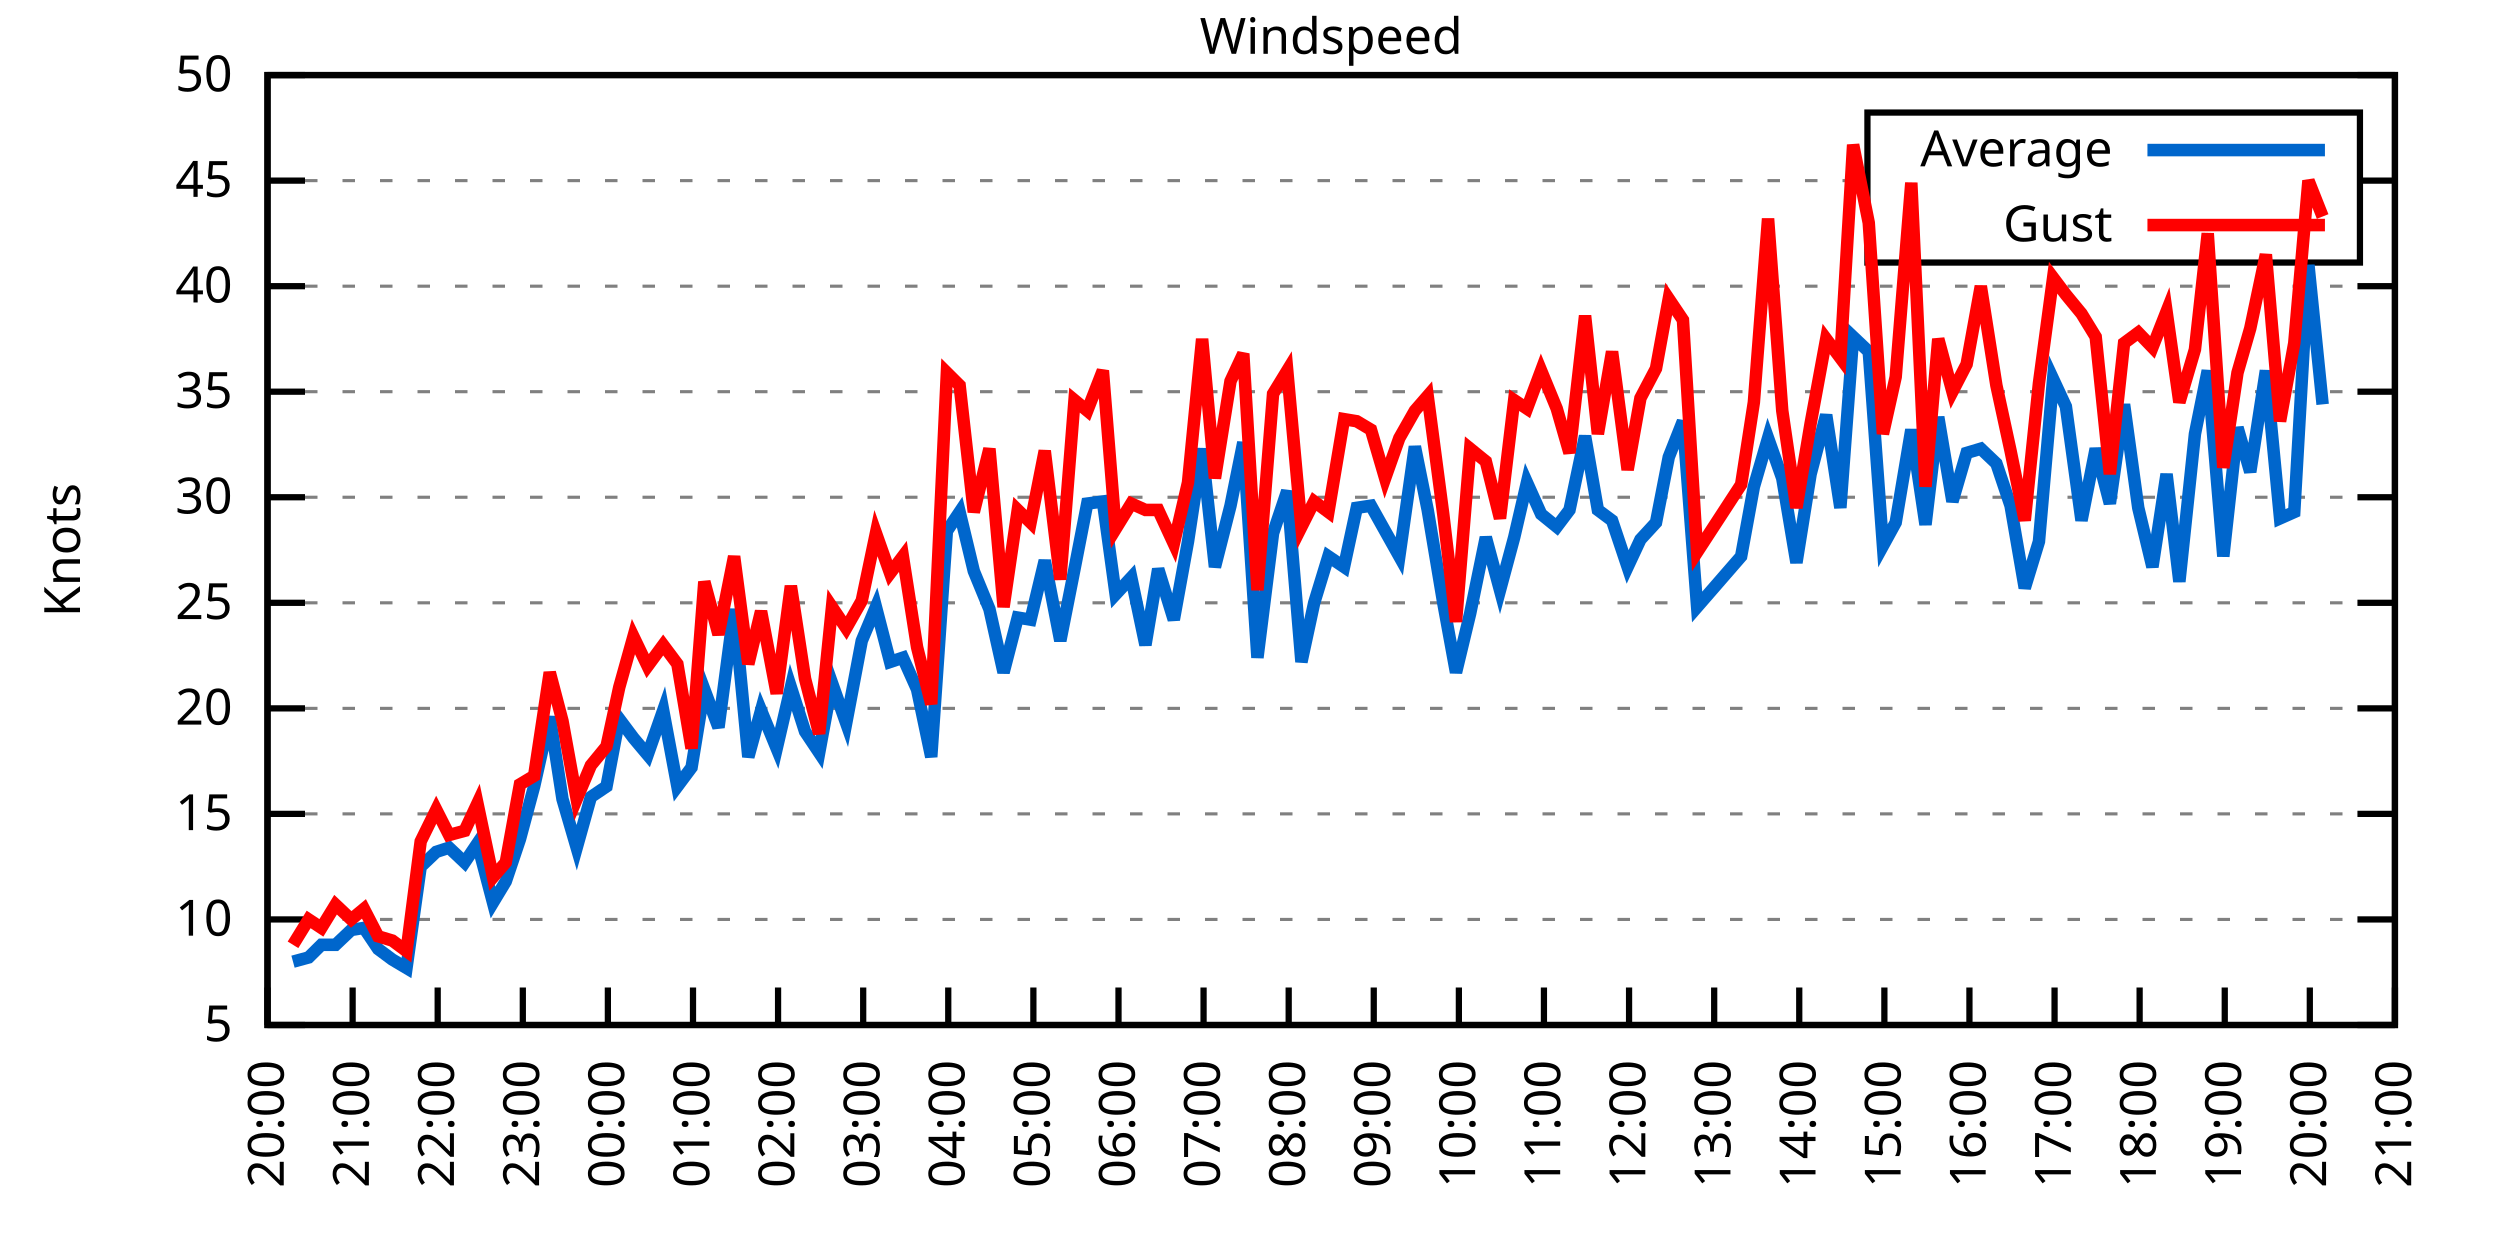
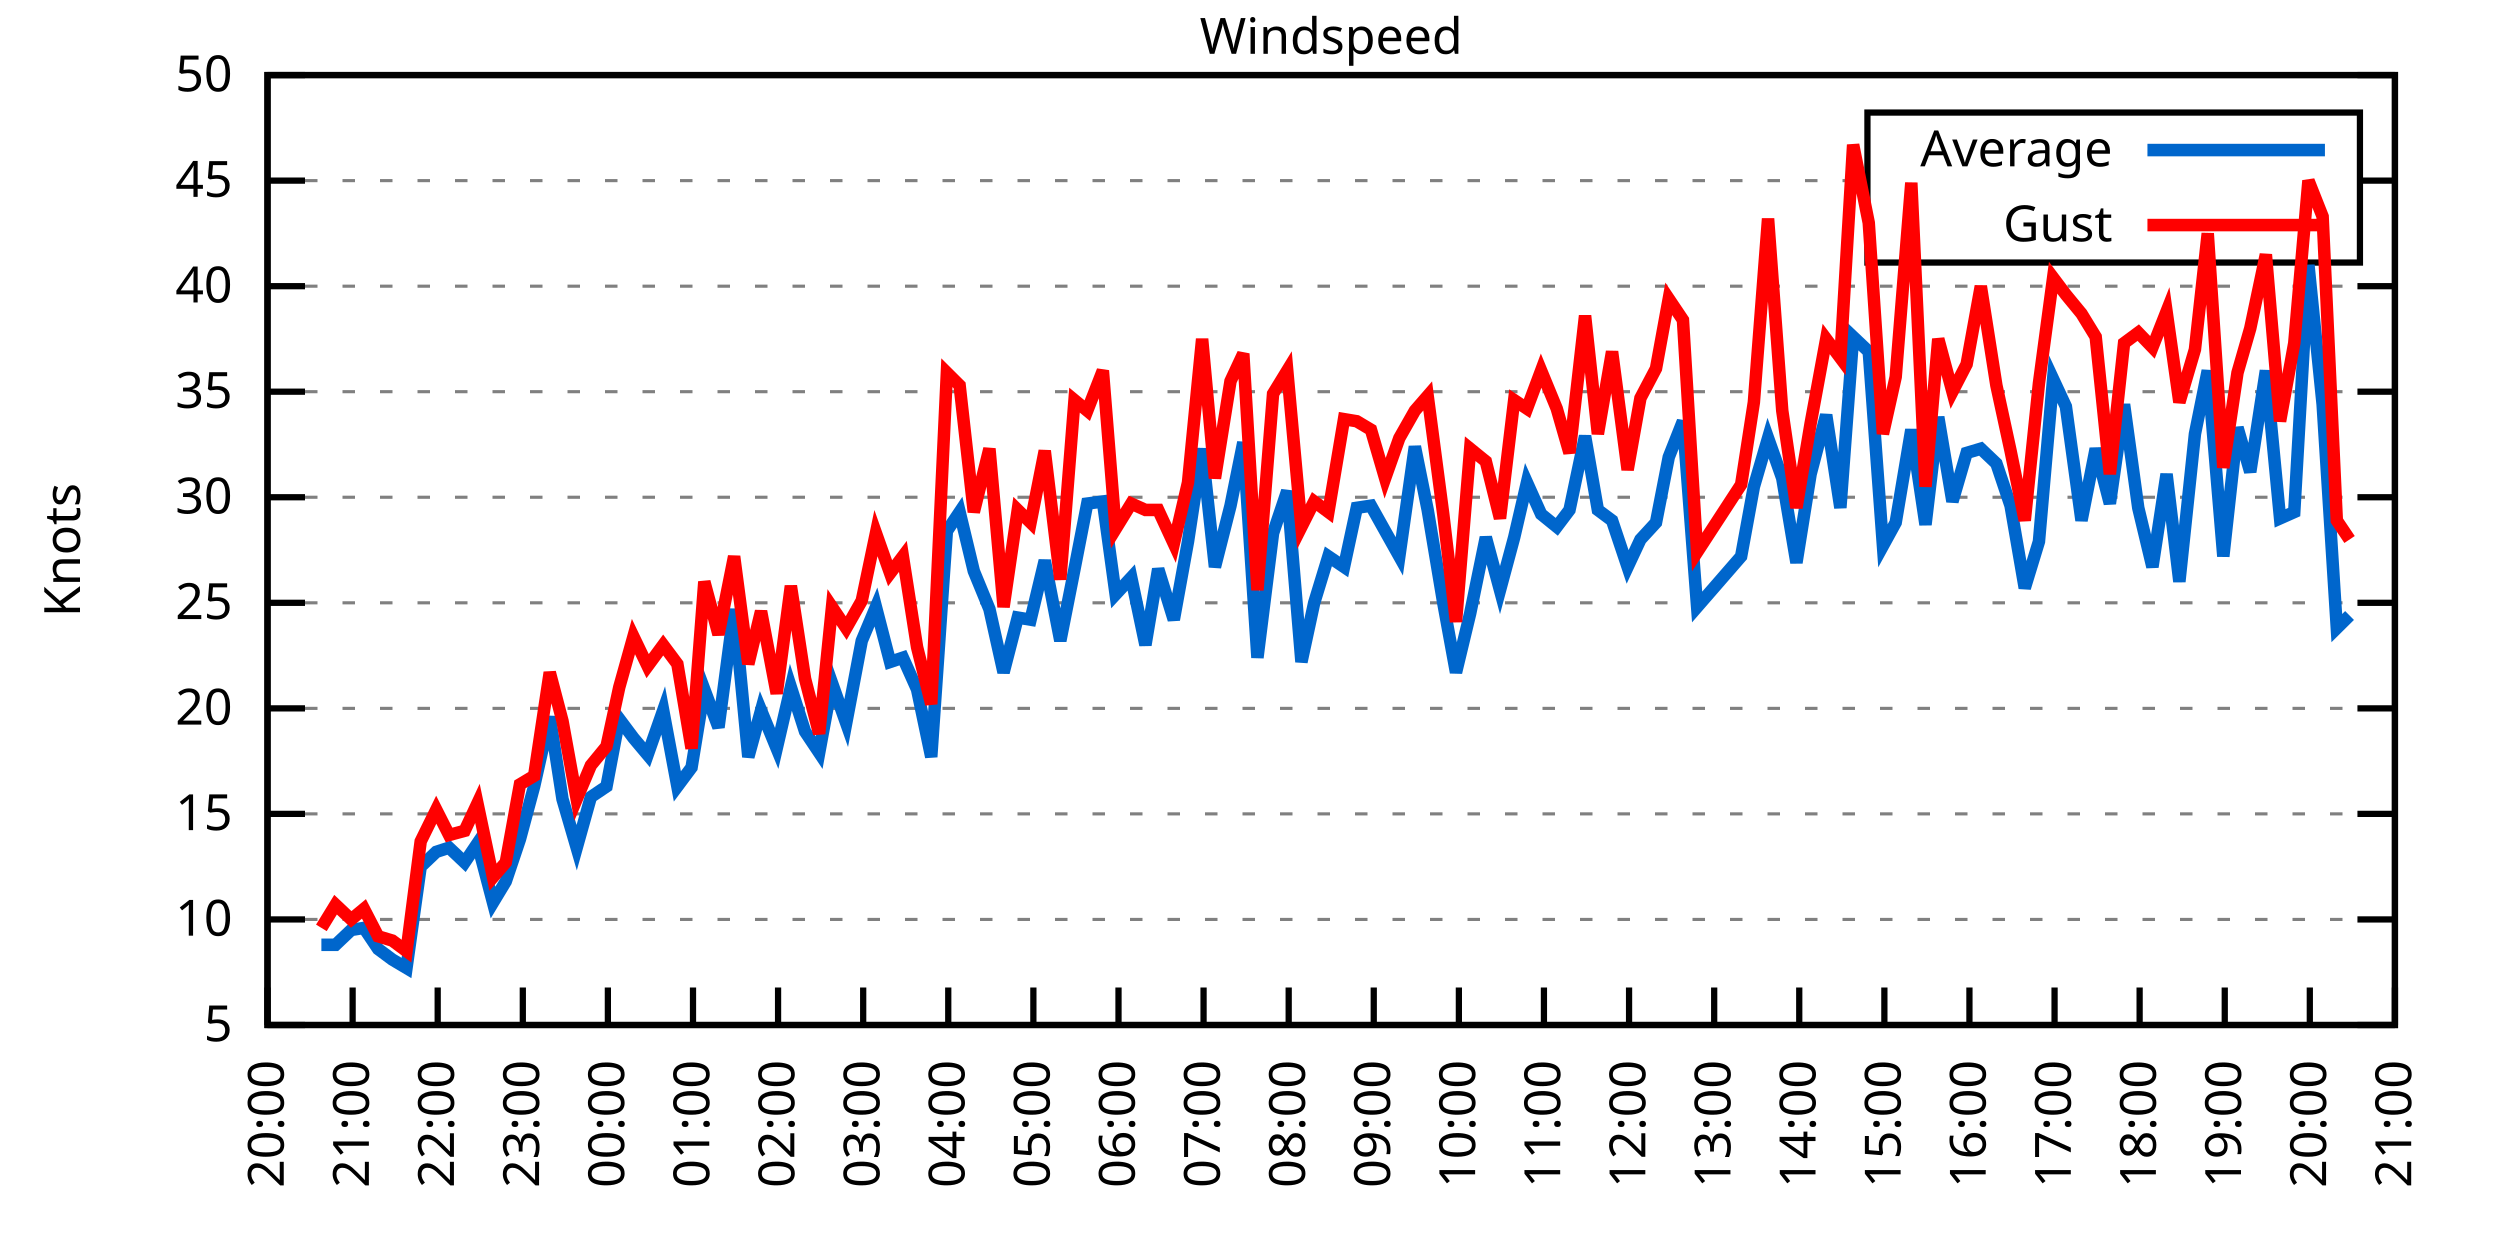
<svg xmlns="http://www.w3.org/2000/svg" xmlns:xlink="http://www.w3.org/1999/xlink" width="400" height="200" viewBox="0 0 400 200">
  <g id="gnuplot_canvas">
    <rect x="0" y="0" width="400" height="200" fill="none" />
    <defs>
      <circle id="gpDot" r="0.5" stroke-width="0.5" stroke="currentColor" />
      <path id="gpPt0" stroke-width="0.333" stroke="currentColor" d="M-1,0 h2 M0,-1 v2" />
      <path id="gpPt1" stroke-width="0.333" stroke="currentColor" d="M-1,-1 L1,1 M1,-1 L-1,1" />
      <path id="gpPt2" stroke-width="0.333" stroke="currentColor" d="M-1,0 L1,0 M0,-1 L0,1 M-1,-1 L1,1 M-1,1 L1,-1" />
      <rect id="gpPt3" stroke-width="0.333" stroke="currentColor" x="-1" y="-1" width="2" height="2" />
      <rect id="gpPt4" stroke-width="0.333" stroke="currentColor" fill="currentColor" x="-1" y="-1" width="2" height="2" />
      <circle id="gpPt5" stroke-width="0.333" stroke="currentColor" cx="0" cy="0" r="1" />
      <use xlink:href="#gpPt5" id="gpPt6" fill="currentColor" stroke="none" />
      <path id="gpPt7" stroke-width="0.333" stroke="currentColor" d="M0,-1.33 L-1.33,0.67 L1.33,0.67 z" />
      <use xlink:href="#gpPt7" id="gpPt8" fill="currentColor" stroke="none" />
      <use xlink:href="#gpPt7" id="gpPt9" stroke="currentColor" transform="rotate(180)" />
      <use xlink:href="#gpPt9" id="gpPt10" fill="currentColor" stroke="none" />
      <use xlink:href="#gpPt3" id="gpPt11" stroke="currentColor" transform="rotate(45)" />
      <use xlink:href="#gpPt11" id="gpPt12" fill="currentColor" stroke="none" />
      <path id="gpPt13" stroke-width="0.333" stroke="currentColor" d="M0,1.330 L1.265,0.411 L0.782,-1.067 L-0.782,-1.076 L-1.265,0.411 z" />
      <use xlink:href="#gpPt13" id="gpPt14" fill="currentColor" stroke="none" />
      <filter id="textbox" filterUnits="objectBoundingBox" x="0" y="0" height="1" width="1">
        <feFlood flood-color="white" flood-opacity="1" result="bgnd" />
        <feComposite in="SourceGraphic" in2="bgnd" operator="atop" />
      </filter>
      <filter id="greybox" filterUnits="objectBoundingBox" x="0" y="0" height="1" width="1">
        <feFlood flood-color="lightgrey" flood-opacity="1" result="grey" />
        <feComposite in="SourceGraphic" in2="grey" operator="atop" />
      </filter>
    </defs>
    <g fill="none" color="white" stroke="currentColor" stroke-width="1.00" stroke-linecap="butt" stroke-linejoin="miter">
</g>
    <g fill="none" color="black" stroke="currentColor" stroke-width="1.00" stroke-linecap="butt" stroke-linejoin="miter">
      <g stroke="none" shape-rendering="crispEdges">
        <polygon fill="rgb(255, 255, 255)" points="42.80,164.00 383.18,164.00 383.18,12.02 42.80,12.02 " />
      </g>
    </g>
    <g fill="none" color="black" stroke="currentColor" stroke-width="1.00" stroke-linecap="butt" stroke-linejoin="miter">
</g>
    <g fill="none" color="black" stroke="black" stroke-width="0.50" stroke-linecap="butt" stroke-linejoin="miter">
</g>
    <g fill="none" color="gray" stroke="currentColor" stroke-width="0.50" stroke-linecap="butt" stroke-linejoin="miter">
      <path stroke="gray" stroke-dasharray="2,4" class="gridline" d="M42.80,164.00 L383.19,164.00  " />
    </g>
    <g fill="none" color="gray" stroke="gray" stroke-width="1.00" stroke-linecap="butt" stroke-linejoin="miter">
</g>
    <g fill="none" color="black" stroke="currentColor" stroke-width="1.00" stroke-linecap="butt" stroke-linejoin="miter">
      <path stroke="black" d="M42.80,164.00 L48.80,164.00 M383.19,164.00 L377.19,164.00  " />
      <g transform="translate(37.20,166.60)" stroke="none" fill="black" font-family="Sans" font-size="8.00" text-anchor="end">
        <text>
          <tspan font-family="Sans"> 5</tspan>
        </text>
      </g>
    </g>
    <g fill="none" color="black" stroke="currentColor" stroke-width="1.00" stroke-linecap="butt" stroke-linejoin="miter">
</g>
    <g fill="none" color="black" stroke="black" stroke-width="0.50" stroke-linecap="butt" stroke-linejoin="miter">
</g>
    <g fill="none" color="gray" stroke="currentColor" stroke-width="0.50" stroke-linecap="butt" stroke-linejoin="miter">
      <path stroke="gray" stroke-dasharray="2,4" class="gridline" d="M42.80,147.11 L383.19,147.11  " />
    </g>
    <g fill="none" color="gray" stroke="gray" stroke-width="1.00" stroke-linecap="butt" stroke-linejoin="miter">
</g>
    <g fill="none" color="black" stroke="currentColor" stroke-width="1.00" stroke-linecap="butt" stroke-linejoin="miter">
      <path stroke="black" d="M42.80,147.11 L48.80,147.11 M383.19,147.11 L377.19,147.11  " />
      <g transform="translate(37.20,149.71)" stroke="none" fill="black" font-family="Sans" font-size="8.00" text-anchor="end">
        <text>
          <tspan font-family="Sans"> 10</tspan>
        </text>
      </g>
    </g>
    <g fill="none" color="black" stroke="currentColor" stroke-width="1.00" stroke-linecap="butt" stroke-linejoin="miter">
</g>
    <g fill="none" color="black" stroke="black" stroke-width="0.50" stroke-linecap="butt" stroke-linejoin="miter">
</g>
    <g fill="none" color="gray" stroke="currentColor" stroke-width="0.50" stroke-linecap="butt" stroke-linejoin="miter">
      <path stroke="gray" stroke-dasharray="2,4" class="gridline" d="M42.80,130.22 L383.19,130.22  " />
    </g>
    <g fill="none" color="gray" stroke="gray" stroke-width="1.00" stroke-linecap="butt" stroke-linejoin="miter">
</g>
    <g fill="none" color="black" stroke="currentColor" stroke-width="1.00" stroke-linecap="butt" stroke-linejoin="miter">
      <path stroke="black" d="M42.80,130.22 L48.80,130.22 M383.19,130.22 L377.19,130.22  " />
      <g transform="translate(37.20,132.82)" stroke="none" fill="black" font-family="Sans" font-size="8.00" text-anchor="end">
        <text>
          <tspan font-family="Sans"> 15</tspan>
        </text>
      </g>
    </g>
    <g fill="none" color="black" stroke="currentColor" stroke-width="1.00" stroke-linecap="butt" stroke-linejoin="miter">
</g>
    <g fill="none" color="black" stroke="black" stroke-width="0.50" stroke-linecap="butt" stroke-linejoin="miter">
</g>
    <g fill="none" color="gray" stroke="currentColor" stroke-width="0.50" stroke-linecap="butt" stroke-linejoin="miter">
      <path stroke="gray" stroke-dasharray="2,4" class="gridline" d="M42.80,113.34 L383.19,113.34  " />
    </g>
    <g fill="none" color="gray" stroke="gray" stroke-width="1.00" stroke-linecap="butt" stroke-linejoin="miter">
</g>
    <g fill="none" color="black" stroke="currentColor" stroke-width="1.00" stroke-linecap="butt" stroke-linejoin="miter">
      <path stroke="black" d="M42.80,113.34 L48.80,113.34 M383.19,113.34 L377.19,113.34  " />
      <g transform="translate(37.20,115.94)" stroke="none" fill="black" font-family="Sans" font-size="8.00" text-anchor="end">
        <text>
          <tspan font-family="Sans"> 20</tspan>
        </text>
      </g>
    </g>
    <g fill="none" color="black" stroke="currentColor" stroke-width="1.00" stroke-linecap="butt" stroke-linejoin="miter">
</g>
    <g fill="none" color="black" stroke="black" stroke-width="0.50" stroke-linecap="butt" stroke-linejoin="miter">
</g>
    <g fill="none" color="gray" stroke="currentColor" stroke-width="0.50" stroke-linecap="butt" stroke-linejoin="miter">
      <path stroke="gray" stroke-dasharray="2,4" class="gridline" d="M42.80,96.45 L383.19,96.45  " />
    </g>
    <g fill="none" color="gray" stroke="gray" stroke-width="1.00" stroke-linecap="butt" stroke-linejoin="miter">
</g>
    <g fill="none" color="black" stroke="currentColor" stroke-width="1.00" stroke-linecap="butt" stroke-linejoin="miter">
      <path stroke="black" d="M42.80,96.45 L48.80,96.45 M383.19,96.45 L377.19,96.45  " />
      <g transform="translate(37.20,99.05)" stroke="none" fill="black" font-family="Sans" font-size="8.00" text-anchor="end">
        <text>
          <tspan font-family="Sans"> 25</tspan>
        </text>
      </g>
    </g>
    <g fill="none" color="black" stroke="currentColor" stroke-width="1.00" stroke-linecap="butt" stroke-linejoin="miter">
</g>
    <g fill="none" color="black" stroke="black" stroke-width="0.50" stroke-linecap="butt" stroke-linejoin="miter">
</g>
    <g fill="none" color="gray" stroke="currentColor" stroke-width="0.50" stroke-linecap="butt" stroke-linejoin="miter">
      <path stroke="gray" stroke-dasharray="2,4" class="gridline" d="M42.80,79.56 L383.19,79.56  " />
    </g>
    <g fill="none" color="gray" stroke="gray" stroke-width="1.00" stroke-linecap="butt" stroke-linejoin="miter">
</g>
    <g fill="none" color="black" stroke="currentColor" stroke-width="1.00" stroke-linecap="butt" stroke-linejoin="miter">
      <path stroke="black" d="M42.80,79.56 L48.80,79.56 M383.19,79.56 L377.19,79.56  " />
      <g transform="translate(37.20,82.16)" stroke="none" fill="black" font-family="Sans" font-size="8.00" text-anchor="end">
        <text>
          <tspan font-family="Sans"> 30</tspan>
        </text>
      </g>
    </g>
    <g fill="none" color="black" stroke="currentColor" stroke-width="1.00" stroke-linecap="butt" stroke-linejoin="miter">
</g>
    <g fill="none" color="black" stroke="black" stroke-width="0.50" stroke-linecap="butt" stroke-linejoin="miter">
</g>
    <g fill="none" color="gray" stroke="currentColor" stroke-width="0.50" stroke-linecap="butt" stroke-linejoin="miter">
      <path stroke="gray" stroke-dasharray="2,4" class="gridline" d="M42.80,62.67 L383.19,62.67  " />
    </g>
    <g fill="none" color="gray" stroke="gray" stroke-width="1.00" stroke-linecap="butt" stroke-linejoin="miter">
</g>
    <g fill="none" color="black" stroke="currentColor" stroke-width="1.00" stroke-linecap="butt" stroke-linejoin="miter">
      <path stroke="black" d="M42.80,62.67 L48.80,62.67 M383.19,62.67 L377.19,62.67  " />
      <g transform="translate(37.20,65.27)" stroke="none" fill="black" font-family="Sans" font-size="8.00" text-anchor="end">
        <text>
          <tspan font-family="Sans"> 35</tspan>
        </text>
      </g>
    </g>
    <g fill="none" color="black" stroke="currentColor" stroke-width="1.00" stroke-linecap="butt" stroke-linejoin="miter">
</g>
    <g fill="none" color="black" stroke="black" stroke-width="0.50" stroke-linecap="butt" stroke-linejoin="miter">
</g>
    <g fill="none" color="gray" stroke="currentColor" stroke-width="0.50" stroke-linecap="butt" stroke-linejoin="miter">
      <path stroke="gray" stroke-dasharray="2,4" class="gridline" d="M42.80,45.79 L383.19,45.79  " />
    </g>
    <g fill="none" color="gray" stroke="gray" stroke-width="1.00" stroke-linecap="butt" stroke-linejoin="miter">
</g>
    <g fill="none" color="black" stroke="currentColor" stroke-width="1.00" stroke-linecap="butt" stroke-linejoin="miter">
      <path stroke="black" d="M42.80,45.79 L48.80,45.79 M383.19,45.79 L377.19,45.79  " />
      <g transform="translate(37.20,48.39)" stroke="none" fill="black" font-family="Sans" font-size="8.00" text-anchor="end">
        <text>
          <tspan font-family="Sans"> 40</tspan>
        </text>
      </g>
    </g>
    <g fill="none" color="black" stroke="currentColor" stroke-width="1.00" stroke-linecap="butt" stroke-linejoin="miter">
</g>
    <g fill="none" color="black" stroke="black" stroke-width="0.50" stroke-linecap="butt" stroke-linejoin="miter">
</g>
    <g fill="none" color="gray" stroke="currentColor" stroke-width="0.50" stroke-linecap="butt" stroke-linejoin="miter">
      <path stroke="gray" stroke-dasharray="2,4" class="gridline" d="M42.80,28.90 L298.79,28.90 M377.59,28.90 L383.19,28.90  " />
    </g>
    <g fill="none" color="gray" stroke="gray" stroke-width="1.00" stroke-linecap="butt" stroke-linejoin="miter">
</g>
    <g fill="none" color="black" stroke="currentColor" stroke-width="1.00" stroke-linecap="butt" stroke-linejoin="miter">
      <path stroke="black" d="M42.80,28.90 L48.80,28.90 M383.19,28.90 L377.19,28.90  " />
      <g transform="translate(37.20,31.50)" stroke="none" fill="black" font-family="Sans" font-size="8.00" text-anchor="end">
        <text>
          <tspan font-family="Sans"> 45</tspan>
        </text>
      </g>
    </g>
    <g fill="none" color="black" stroke="currentColor" stroke-width="1.00" stroke-linecap="butt" stroke-linejoin="miter">
</g>
    <g fill="none" color="black" stroke="black" stroke-width="0.50" stroke-linecap="butt" stroke-linejoin="miter">
</g>
    <g fill="none" color="gray" stroke="currentColor" stroke-width="0.50" stroke-linecap="butt" stroke-linejoin="miter">
      <path stroke="gray" stroke-dasharray="2,4" class="gridline" d="M42.80,12.01 L383.19,12.01  " />
    </g>
    <g fill="none" color="gray" stroke="gray" stroke-width="1.00" stroke-linecap="butt" stroke-linejoin="miter">
</g>
    <g fill="none" color="black" stroke="currentColor" stroke-width="1.00" stroke-linecap="butt" stroke-linejoin="miter">
      <path stroke="black" d="M42.80,12.01 L48.80,12.01 M383.19,12.01 L377.19,12.01  " />
      <g transform="translate(37.20,14.61)" stroke="none" fill="black" font-family="Sans" font-size="8.00" text-anchor="end">
        <text>
          <tspan font-family="Sans"> 50</tspan>
        </text>
      </g>
    </g>
    <g fill="none" color="black" stroke="currentColor" stroke-width="1.00" stroke-linecap="butt" stroke-linejoin="miter">
      <path stroke="black" d="M42.80,164.00 L42.80,158.00  " />
      <g transform="translate(45.40,169.60) rotate(270.00)" stroke="none" fill="black" font-family="Sans" font-size="8.00" text-anchor="end">
        <text>
          <tspan font-family="Sans">20:00</tspan>
        </text>
      </g>
    </g>
    <g fill="none" color="black" stroke="currentColor" stroke-width="1.00" stroke-linecap="butt" stroke-linejoin="miter">
      <path stroke="black" d="M56.42,164.00 L56.42,158.00  " />
      <g transform="translate(59.02,169.60) rotate(270.00)" stroke="none" fill="black" font-family="Sans" font-size="8.00" text-anchor="end">
        <text>
          <tspan font-family="Sans">21:00</tspan>
        </text>
      </g>
    </g>
    <g fill="none" color="black" stroke="currentColor" stroke-width="1.00" stroke-linecap="butt" stroke-linejoin="miter">
      <path stroke="black" d="M70.03,164.00 L70.03,158.00  " />
      <g transform="translate(72.63,169.60) rotate(270.00)" stroke="none" fill="black" font-family="Sans" font-size="8.00" text-anchor="end">
        <text>
          <tspan font-family="Sans">22:00</tspan>
        </text>
      </g>
    </g>
    <g fill="none" color="black" stroke="currentColor" stroke-width="1.00" stroke-linecap="butt" stroke-linejoin="miter">
      <path stroke="black" d="M83.65,164.00 L83.65,158.00  " />
      <g transform="translate(86.25,169.60) rotate(270.00)" stroke="none" fill="black" font-family="Sans" font-size="8.00" text-anchor="end">
        <text>
          <tspan font-family="Sans">23:00</tspan>
        </text>
      </g>
    </g>
    <g fill="none" color="black" stroke="currentColor" stroke-width="1.00" stroke-linecap="butt" stroke-linejoin="miter">
      <path stroke="black" d="M97.26,164.00 L97.26,158.00  " />
      <g transform="translate(99.86,169.60) rotate(270.00)" stroke="none" fill="black" font-family="Sans" font-size="8.00" text-anchor="end">
        <text>
          <tspan font-family="Sans">00:00</tspan>
        </text>
      </g>
    </g>
    <g fill="none" color="black" stroke="currentColor" stroke-width="1.00" stroke-linecap="butt" stroke-linejoin="miter">
      <path stroke="black" d="M110.88,164.00 L110.88,158.00  " />
      <g transform="translate(113.48,169.60) rotate(270.00)" stroke="none" fill="black" font-family="Sans" font-size="8.00" text-anchor="end">
        <text>
          <tspan font-family="Sans">01:00</tspan>
        </text>
      </g>
    </g>
    <g fill="none" color="black" stroke="currentColor" stroke-width="1.00" stroke-linecap="butt" stroke-linejoin="miter">
      <path stroke="black" d="M124.49,164.00 L124.49,158.00  " />
      <g transform="translate(127.09,169.60) rotate(270.00)" stroke="none" fill="black" font-family="Sans" font-size="8.00" text-anchor="end">
        <text>
          <tspan font-family="Sans">02:00</tspan>
        </text>
      </g>
    </g>
    <g fill="none" color="black" stroke="currentColor" stroke-width="1.00" stroke-linecap="butt" stroke-linejoin="miter">
      <path stroke="black" d="M138.11,164.00 L138.11,158.00  " />
      <g transform="translate(140.71,169.60) rotate(270.00)" stroke="none" fill="black" font-family="Sans" font-size="8.00" text-anchor="end">
        <text>
          <tspan font-family="Sans">03:00</tspan>
        </text>
      </g>
    </g>
    <g fill="none" color="black" stroke="currentColor" stroke-width="1.00" stroke-linecap="butt" stroke-linejoin="miter">
      <path stroke="black" d="M151.72,164.00 L151.72,158.00  " />
      <g transform="translate(154.32,169.60) rotate(270.00)" stroke="none" fill="black" font-family="Sans" font-size="8.00" text-anchor="end">
        <text>
          <tspan font-family="Sans">04:00</tspan>
        </text>
      </g>
    </g>
    <g fill="none" color="black" stroke="currentColor" stroke-width="1.00" stroke-linecap="butt" stroke-linejoin="miter">
      <path stroke="black" d="M165.34,164.00 L165.34,158.00  " />
      <g transform="translate(167.94,169.60) rotate(270.00)" stroke="none" fill="black" font-family="Sans" font-size="8.00" text-anchor="end">
        <text>
          <tspan font-family="Sans">05:00</tspan>
        </text>
      </g>
    </g>
    <g fill="none" color="black" stroke="currentColor" stroke-width="1.00" stroke-linecap="butt" stroke-linejoin="miter">
      <path stroke="black" d="M178.96,164.00 L178.96,158.00  " />
      <g transform="translate(181.56,169.60) rotate(270.00)" stroke="none" fill="black" font-family="Sans" font-size="8.00" text-anchor="end">
        <text>
          <tspan font-family="Sans">06:00</tspan>
        </text>
      </g>
    </g>
    <g fill="none" color="black" stroke="currentColor" stroke-width="1.00" stroke-linecap="butt" stroke-linejoin="miter">
      <path stroke="black" d="M192.57,164.00 L192.57,158.00  " />
      <g transform="translate(195.17,169.60) rotate(270.00)" stroke="none" fill="black" font-family="Sans" font-size="8.00" text-anchor="end">
        <text>
          <tspan font-family="Sans">07:00</tspan>
        </text>
      </g>
    </g>
    <g fill="none" color="black" stroke="currentColor" stroke-width="1.00" stroke-linecap="butt" stroke-linejoin="miter">
      <path stroke="black" d="M206.19,164.00 L206.19,158.00  " />
      <g transform="translate(208.79,169.60) rotate(270.00)" stroke="none" fill="black" font-family="Sans" font-size="8.00" text-anchor="end">
        <text>
          <tspan font-family="Sans">08:00</tspan>
        </text>
      </g>
    </g>
    <g fill="none" color="black" stroke="currentColor" stroke-width="1.00" stroke-linecap="butt" stroke-linejoin="miter">
      <path stroke="black" d="M219.80,164.00 L219.80,158.00  " />
      <g transform="translate(222.40,169.60) rotate(270.00)" stroke="none" fill="black" font-family="Sans" font-size="8.00" text-anchor="end">
        <text>
          <tspan font-family="Sans">09:00</tspan>
        </text>
      </g>
    </g>
    <g fill="none" color="black" stroke="currentColor" stroke-width="1.00" stroke-linecap="butt" stroke-linejoin="miter">
      <path stroke="black" d="M233.42,164.00 L233.42,158.00  " />
      <g transform="translate(236.02,169.60) rotate(270.00)" stroke="none" fill="black" font-family="Sans" font-size="8.00" text-anchor="end">
        <text>
          <tspan font-family="Sans">10:00</tspan>
        </text>
      </g>
    </g>
    <g fill="none" color="black" stroke="currentColor" stroke-width="1.00" stroke-linecap="butt" stroke-linejoin="miter">
      <path stroke="black" d="M247.03,164.00 L247.03,158.00  " />
      <g transform="translate(249.63,169.60) rotate(270.00)" stroke="none" fill="black" font-family="Sans" font-size="8.00" text-anchor="end">
        <text>
          <tspan font-family="Sans">11:00</tspan>
        </text>
      </g>
    </g>
    <g fill="none" color="black" stroke="currentColor" stroke-width="1.00" stroke-linecap="butt" stroke-linejoin="miter">
      <path stroke="black" d="M260.65,164.00 L260.65,158.00  " />
      <g transform="translate(263.25,169.60) rotate(270.00)" stroke="none" fill="black" font-family="Sans" font-size="8.00" text-anchor="end">
        <text>
          <tspan font-family="Sans">12:00</tspan>
        </text>
      </g>
    </g>
    <g fill="none" color="black" stroke="currentColor" stroke-width="1.00" stroke-linecap="butt" stroke-linejoin="miter">
      <path stroke="black" d="M274.27,164.00 L274.27,158.00  " />
      <g transform="translate(276.87,169.60) rotate(270.00)" stroke="none" fill="black" font-family="Sans" font-size="8.00" text-anchor="end">
        <text>
          <tspan font-family="Sans">13:00</tspan>
        </text>
      </g>
    </g>
    <g fill="none" color="black" stroke="currentColor" stroke-width="1.00" stroke-linecap="butt" stroke-linejoin="miter">
      <path stroke="black" d="M287.88,164.00 L287.88,158.00  " />
      <g transform="translate(290.48,169.60) rotate(270.00)" stroke="none" fill="black" font-family="Sans" font-size="8.00" text-anchor="end">
        <text>
          <tspan font-family="Sans">14:00</tspan>
        </text>
      </g>
    </g>
    <g fill="none" color="black" stroke="currentColor" stroke-width="1.00" stroke-linecap="butt" stroke-linejoin="miter">
      <path stroke="black" d="M301.50,164.00 L301.50,158.00  " />
      <g transform="translate(304.10,169.60) rotate(270.00)" stroke="none" fill="black" font-family="Sans" font-size="8.00" text-anchor="end">
        <text>
          <tspan font-family="Sans">15:00</tspan>
        </text>
      </g>
    </g>
    <g fill="none" color="black" stroke="currentColor" stroke-width="1.00" stroke-linecap="butt" stroke-linejoin="miter">
      <path stroke="black" d="M315.11,164.00 L315.11,158.00  " />
      <g transform="translate(317.71,169.60) rotate(270.00)" stroke="none" fill="black" font-family="Sans" font-size="8.00" text-anchor="end">
        <text>
          <tspan font-family="Sans">16:00</tspan>
        </text>
      </g>
    </g>
    <g fill="none" color="black" stroke="currentColor" stroke-width="1.00" stroke-linecap="butt" stroke-linejoin="miter">
      <path stroke="black" d="M328.73,164.00 L328.73,158.00  " />
      <g transform="translate(331.33,169.60) rotate(270.00)" stroke="none" fill="black" font-family="Sans" font-size="8.00" text-anchor="end">
        <text>
          <tspan font-family="Sans">17:00</tspan>
        </text>
      </g>
    </g>
    <g fill="none" color="black" stroke="currentColor" stroke-width="1.00" stroke-linecap="butt" stroke-linejoin="miter">
      <path stroke="black" d="M342.34,164.00 L342.34,158.00  " />
      <g transform="translate(344.94,169.60) rotate(270.00)" stroke="none" fill="black" font-family="Sans" font-size="8.00" text-anchor="end">
        <text>
          <tspan font-family="Sans">18:00</tspan>
        </text>
      </g>
    </g>
    <g fill="none" color="black" stroke="currentColor" stroke-width="1.00" stroke-linecap="butt" stroke-linejoin="miter">
      <path stroke="black" d="M355.96,164.00 L355.96,158.00  " />
      <g transform="translate(358.56,169.60) rotate(270.00)" stroke="none" fill="black" font-family="Sans" font-size="8.00" text-anchor="end">
        <text>
          <tspan font-family="Sans">19:00</tspan>
        </text>
      </g>
    </g>
    <g fill="none" color="black" stroke="currentColor" stroke-width="1.00" stroke-linecap="butt" stroke-linejoin="miter">
      <path stroke="black" d="M369.57,164.00 L369.57,158.00  " />
      <g transform="translate(372.17,169.60) rotate(270.00)" stroke="none" fill="black" font-family="Sans" font-size="8.00" text-anchor="end">
        <text>
          <tspan font-family="Sans">20:00</tspan>
        </text>
      </g>
    </g>
    <g fill="none" color="black" stroke="currentColor" stroke-width="1.00" stroke-linecap="butt" stroke-linejoin="miter">
      <path stroke="black" d="M383.19,164.00 L383.19,158.00  " />
      <g transform="translate(385.79,169.60) rotate(270.00)" stroke="none" fill="black" font-family="Sans" font-size="8.00" text-anchor="end">
        <text>
          <tspan font-family="Sans">21:00</tspan>
        </text>
      </g>
    </g>
    <g fill="none" color="black" stroke="currentColor" stroke-width="1.00" stroke-linecap="butt" stroke-linejoin="miter">
</g>
    <g fill="none" color="black" stroke="currentColor" stroke-width="1.00" stroke-linecap="butt" stroke-linejoin="miter">
      <path stroke="black" d="M42.80,12.01 L42.80,164.00 L383.19,164.00 L383.19,12.01 L42.80,12.01 Z  " />
    </g>
    <g fill="none" color="black" stroke="currentColor" stroke-width="1.00" stroke-linecap="butt" stroke-linejoin="miter">
</g>
    <g fill="none" color="black" stroke="currentColor" stroke-width="1.00" stroke-linecap="butt" stroke-linejoin="miter">
      <path stroke="black" d="M298.79,42.01 L298.79,18.01 L377.59,18.01 L377.59,42.01 L298.79,42.01 Z  " />
    </g>
    <g id="Windspeed_plot_1">
      <g fill="none" color="white" stroke="black" stroke-width="2.00" stroke-linecap="butt" stroke-linejoin="miter">
</g>
      <g fill="none" color="black" stroke="currentColor" stroke-width="2.00" stroke-linecap="butt" stroke-linejoin="miter">
        <g transform="translate(337.99,26.61)" stroke="none" fill="black" font-family="Sans" font-size="8.00" text-anchor="end">
          <text>
            <tspan font-family="Sans">Average</tspan>
          </text>
        </g>
      </g>
      <g fill="none" color="black" stroke="currentColor" stroke-width="2.00" stroke-linecap="butt" stroke-linejoin="miter">
-         <path stroke="rgb(  0, 102, 204)" d="M343.59,24.01 L371.99,24.01 M46.88,153.87 L49.38,153.19 L51.42,151.17 L53.69,151.17 L56.19,148.80 L58.23,148.46   L60.50,151.84 L62.77,153.53 L65.04,154.88 L67.31,138.67 L69.80,136.30 L71.85,135.63 L74.34,137.99 L76.39,134.95   L78.88,144.41 L80.92,141.03 L83.19,134.28 L85.46,125.83 L87.96,114.69 L90.00,127.86 L92.27,135.63 L94.54,127.52   L97.04,125.83 L99.08,115.03 L101.35,118.07 L103.62,120.77 L106.11,113.67 L108.38,125.83 L110.65,122.79 L112.69,110.30   L114.96,116.38 L117.46,97.46 L119.73,121.11 L121.77,113.67 L124.27,119.75 L126.54,109.96 L128.81,117.05 L131.07,120.43   L133.12,109.28 L135.39,115.70 L137.88,102.53 L140.15,97.12 L142.42,105.91 L144.46,105.23 L146.73,110.30 L149.00,121.11   L151.50,84.97 L153.54,81.93 L155.81,91.38 L158.31,97.46 L160.57,107.59 L162.84,98.81 L164.89,99.15 L167.16,89.69   L169.65,102.53 L171.92,91.04 L173.96,80.57 L176.46,80.24 L178.50,95.10 L181.00,92.40 L183.27,103.20 L185.31,91.04   L187.81,99.15 L190.08,86.65 L192.34,71.79 L194.39,90.71 L196.88,80.91 L198.93,70.78 L201.19,105.23 L203.69,85.30   L205.96,78.55 L208.23,105.91 L210.27,96.45 L212.54,89.02 L215.04,90.71 L217.08,81.25 L219.35,80.91 L221.62,84.97   L223.89,89.02 L226.38,71.45 L228.43,81.59 L230.92,96.45 L232.96,107.59 L235.23,98.14 L237.73,85.98 L240.00,94.42   L242.27,85.98 L244.31,77.20 L246.58,82.26 L249.08,84.29 L251.12,81.59 L253.61,69.77 L255.66,81.59 L257.93,83.28   L260.42,90.71 L262.47,86.32 L264.96,83.61 L267.00,73.14 L269.27,67.40 L271.54,97.12 L278.58,89.02 L280.62,77.87   L282.89,70.10 L285.16,76.52 L287.43,90.03 L289.70,75.85 L292.19,66.39 L294.46,81.25 L296.50,53.89 L299.00,56.26   L301.27,87.33 L303.31,83.61 L305.81,68.75 L308.08,83.95 L310.12,66.73 L312.39,80.24 L314.66,72.47 L316.93,71.79   L319.42,74.16 L321.69,80.91 L323.96,94.08 L326.23,86.65 L328.50,60.65 L330.54,65.04 L333.04,83.28 L335.31,71.79   L337.58,80.57 L339.85,64.70 L342.12,81.25 L344.39,90.71 L346.65,75.85 L348.70,93.07 L351.19,69.43 L353.24,59.30   L355.73,89.02 L358.00,68.42 L360.04,75.51 L362.54,59.30 L364.81,82.94 L367.08,81.93 L369.35,42.41 L371.62,64.70    " />
+         <path stroke="rgb(  0, 102, 204)" d="M343.59,24.01 L371.99,24.01 M51.42,151.17 L53.69,151.17 L56.19,148.80 L58.23,148.46 L60.50,151.84 L62.77,153.53   L65.04,154.88 L67.31,138.67 L69.80,136.30 L71.85,135.63 L74.34,137.99 L76.39,134.95 L78.88,144.41 L80.92,141.03   L83.19,134.28 L85.46,125.83 L87.96,114.69 L90.00,127.86 L92.27,135.63 L94.54,127.52 L97.04,125.83 L99.08,115.03   L101.35,118.07 L103.62,120.77 L106.11,113.67 L108.38,125.83 L110.65,122.79 L112.69,110.30 L114.96,116.38 L117.46,97.46   L119.73,121.11 L121.77,113.67 L124.27,119.75 L126.54,109.96 L128.81,117.05 L131.07,120.43 L133.12,109.28 L135.39,115.70   L137.88,102.53 L140.15,97.12 L142.42,105.91 L144.46,105.23 L146.73,110.30 L149.00,121.11 L151.50,84.97 L153.54,81.93   L155.81,91.38 L158.31,97.46 L160.57,107.59 L162.84,98.81 L164.89,99.15 L167.16,89.69 L169.65,102.53 L171.92,91.04   L173.96,80.57 L176.46,80.24 L178.50,95.10 L181.00,92.40 L183.27,103.20 L185.31,91.04 L187.81,99.15 L190.08,86.65   L192.34,71.79 L194.39,90.71 L196.88,80.91 L198.93,70.78 L201.19,105.23 L203.69,85.30 L205.96,78.55 L208.23,105.91   L210.27,96.45 L212.54,89.02 L215.04,90.71 L217.08,81.25 L219.35,80.91 L221.62,84.97 L223.89,89.02 L226.38,71.45   L228.43,81.59 L230.92,96.45 L232.96,107.59 L235.23,98.14 L237.73,85.98 L240.00,94.42 L242.27,85.98 L244.31,77.20   L246.58,82.26 L249.08,84.29 L251.12,81.59 L253.61,69.77 L255.66,81.59 L257.93,83.28 L260.42,90.71 L262.47,86.32   L264.96,83.61 L267.00,73.14 L269.27,67.40 L271.54,97.12 L278.58,89.02 L280.62,77.87 L282.89,70.10 L285.16,76.52   L287.43,90.03 L289.70,75.85 L292.19,66.39 L294.46,81.25 L296.50,53.89 L299.00,56.26 L301.27,87.33 L303.31,83.61   L305.81,68.75 L308.08,83.95 L310.12,66.73 L312.39,80.24 L314.66,72.47 L316.93,71.79 L319.42,74.16 L321.69,80.91   L323.96,94.08 L326.23,86.65 L328.50,60.65 L330.54,65.04 L333.04,83.28 L335.31,71.79 L337.58,80.57 L339.85,64.70   L342.12,81.25 L344.39,90.71 L346.65,75.85 L348.70,93.07 L351.19,69.43 L353.24,59.30 L355.73,89.02 L358.00,68.42   L360.04,75.51 L362.54,59.30 L364.81,82.94 L367.08,81.93 L369.35,42.41 L371.62,64.70 L373.89,100.50 L375.93,98.48    " />
      </g>
    </g>
    <g id="Windspeed_plot_2">
      <g fill="none" color="black" stroke="currentColor" stroke-width="2.00" stroke-linecap="butt" stroke-linejoin="miter">
        <g transform="translate(337.99,38.61)" stroke="none" fill="black" font-family="Sans" font-size="8.00" text-anchor="end">
          <text>
            <tspan font-family="Sans">Gust</tspan>
          </text>
        </g>
      </g>
      <g fill="none" color="black" stroke="currentColor" stroke-width="2.00" stroke-linecap="butt" stroke-linejoin="miter">
-         <path stroke="rgb(255,   0,   0)" d="M343.59,36.01 L371.99,36.01 M46.88,151.17 L49.38,147.11 L51.42,148.46 L53.69,144.75 L56.19,147.11 L58.23,145.42   L60.50,149.81 L62.77,150.49 L65.04,152.18 L67.31,134.62 L69.80,129.55 L71.85,133.60 L74.34,132.93 L76.39,128.54   L78.88,140.36 L80.92,137.99 L83.19,125.50 L85.46,124.14 L87.96,107.59 L90.00,115.36 L92.27,127.86 L94.54,122.46   L97.04,119.42 L99.08,109.96 L101.35,101.85 L103.62,106.58 L106.11,103.20 L108.38,106.24 L110.65,119.75 L112.69,93.07   L114.96,101.52 L117.46,89.02 L119.73,106.24 L121.77,97.80 L124.27,110.97 L126.54,93.75 L128.81,108.61 L131.07,117.39   L133.12,97.12 L135.39,100.50 L137.88,96.11 L140.15,85.30 L142.42,91.72 L144.46,89.02 L146.73,103.54 L149.00,112.66   L151.50,59.63 L153.54,61.66 L155.81,81.93 L158.31,71.79 L160.57,97.12 L162.84,81.59 L164.89,83.61 L167.16,72.13   L169.65,92.73 L171.92,64.02 L173.96,65.71 L176.46,59.30 L178.50,84.63 L181.00,80.57 L183.27,81.59 L185.31,81.59   L187.81,86.99 L190.08,77.20 L192.34,54.23 L194.39,76.52 L196.88,60.98 L198.93,56.59 L201.19,94.42 L203.69,63.01   L205.96,59.30 L208.23,84.29 L210.27,80.24 L212.54,81.93 L215.04,67.06 L217.08,67.40 L219.35,68.75 L221.62,76.52   L223.89,70.10 L226.38,65.71 L228.43,63.35 L230.92,82.26 L232.96,99.49 L235.23,71.79 L237.73,73.82 L240.00,82.94   L242.27,64.02 L244.31,65.38 L246.58,59.30 L249.08,65.38 L251.12,72.47 L253.61,50.51 L255.66,69.43 L257.93,56.26   L260.42,75.17 L262.47,63.69 L264.96,58.96 L267.00,47.81 L269.27,51.19 L271.54,88.34 L278.58,77.53 L280.62,64.36   L282.89,34.98 L285.16,65.71 L287.43,81.25 L289.70,67.74 L292.19,54.23 L294.46,57.27 L296.50,23.16 L299.00,35.65   L301.27,69.43 L303.31,60.31 L305.81,29.24 L308.08,77.87 L310.12,54.23 L312.39,62.67 L314.66,58.28 L316.93,45.79   L319.42,61.66 L321.69,72.13 L323.96,83.28 L326.23,61.32 L328.50,44.43 L330.54,47.14 L333.04,50.18 L335.31,53.89   L337.58,75.85 L339.85,54.90 L342.12,53.22 L344.39,55.58 L346.65,49.84 L348.70,64.36 L351.19,55.92 L353.24,37.34   L355.73,74.83 L358.00,59.63 L360.04,52.54 L362.54,40.72 L364.81,67.40 L367.08,54.90 L369.35,28.90 L371.62,34.64    " />
+         <path stroke="rgb(255,   0,   0)" d="M343.59,36.01 L371.99,36.01 M51.42,148.46 L53.69,144.75 L56.19,147.11 L58.23,145.42 L60.50,149.81 L62.77,150.49   L65.04,152.18 L67.31,134.62 L69.80,129.55 L71.85,133.60 L74.34,132.93 L76.39,128.54 L78.88,140.36 L80.92,137.99   L83.19,125.50 L85.46,124.14 L87.96,107.59 L90.00,115.36 L92.27,127.86 L94.54,122.46 L97.04,119.42 L99.08,109.96   L101.35,101.85 L103.62,106.58 L106.11,103.20 L108.38,106.24 L110.65,119.75 L112.69,93.07 L114.96,101.52 L117.46,89.02   L119.73,106.24 L121.77,97.80 L124.27,110.97 L126.54,93.75 L128.81,108.61 L131.07,117.39 L133.12,97.12 L135.39,100.50   L137.88,96.11 L140.15,85.30 L142.42,91.72 L144.46,89.02 L146.73,103.54 L149.00,112.66 L151.50,59.63 L153.54,61.66   L155.81,81.93 L158.31,71.79 L160.57,97.12 L162.84,81.59 L164.89,83.61 L167.16,72.13 L169.65,92.73 L171.92,64.02   L173.96,65.71 L176.46,59.30 L178.50,84.63 L181.00,80.57 L183.27,81.59 L185.31,81.59 L187.81,86.99 L190.08,77.20   L192.34,54.23 L194.39,76.52 L196.88,60.98 L198.93,56.59 L201.19,94.42 L203.69,63.01 L205.96,59.30 L208.23,84.29   L210.27,80.24 L212.54,81.93 L215.04,67.06 L217.08,67.40 L219.35,68.75 L221.62,76.52 L223.89,70.10 L226.38,65.71   L228.43,63.35 L230.92,82.26 L232.96,99.49 L235.23,71.79 L237.73,73.82 L240.00,82.94 L242.27,64.02 L244.31,65.38   L246.58,59.30 L249.08,65.38 L251.12,72.47 L253.61,50.51 L255.66,69.43 L257.93,56.26 L260.42,75.17 L262.47,63.69   L264.96,58.96 L267.00,47.81 L269.27,51.19 L271.54,88.34 L278.58,77.53 L280.62,64.36 L282.89,34.98 L285.16,65.71   L287.43,81.25 L289.70,67.74 L292.19,54.23 L294.46,57.27 L296.50,23.16 L299.00,35.65 L301.27,69.43 L303.31,60.31   L305.81,29.24 L308.08,77.87 L310.12,54.23 L312.39,62.67 L314.66,58.28 L316.93,45.79 L319.42,61.66 L321.69,72.13   L323.96,83.28 L326.23,61.32 L328.50,44.43 L330.54,47.14 L333.04,50.18 L335.31,53.89 L337.58,75.85 L339.85,54.90   L342.12,53.22 L344.39,55.58 L346.65,49.84 L348.70,64.36 L351.19,55.92 L353.24,37.34 L355.73,74.83 L358.00,59.63   L360.04,52.54 L362.54,40.72 L364.81,67.40 L367.08,54.90 L369.35,28.90 L371.62,34.64 L373.89,83.28 L375.93,86.32    " />
      </g>
    </g>
    <g fill="none" color="black" stroke="currentColor" stroke-width="2.00" stroke-linecap="butt" stroke-linejoin="miter">
</g>
    <g fill="none" color="black" stroke="black" stroke-width="1.00" stroke-linecap="butt" stroke-linejoin="miter">
</g>
    <g fill="none" color="black" stroke="currentColor" stroke-width="1.00" stroke-linecap="butt" stroke-linejoin="miter">
      <path stroke="black" d="M42.80,12.01 L42.80,164.00 L383.19,164.00 L383.19,12.01 L42.80,12.01 Z  " />
      <g transform="translate(12.80,88.01) rotate(270.00)" stroke="none" fill="black" font-family="Sans" font-size="8.00" text-anchor="middle">
        <text>
          <tspan font-family="Sans">Knots</tspan>
        </text>
      </g>
    </g>
    <g fill="none" color="black" stroke="currentColor" stroke-width="1.00" stroke-linecap="butt" stroke-linejoin="miter">
</g>
    <g fill="none" color="black" stroke="currentColor" stroke-width="1.00" stroke-linecap="butt" stroke-linejoin="miter">
      <g transform="translate(212.99,8.61)" stroke="none" fill="black" font-family="Sans" font-size="8.00" text-anchor="middle">
        <text>
          <tspan font-family="Sans">Windspeed</tspan>
        </text>
      </g>
    </g>
    <g fill="none" color="black" stroke="currentColor" stroke-width="1.00" stroke-linecap="butt" stroke-linejoin="miter">
</g>
  </g>
</svg>
